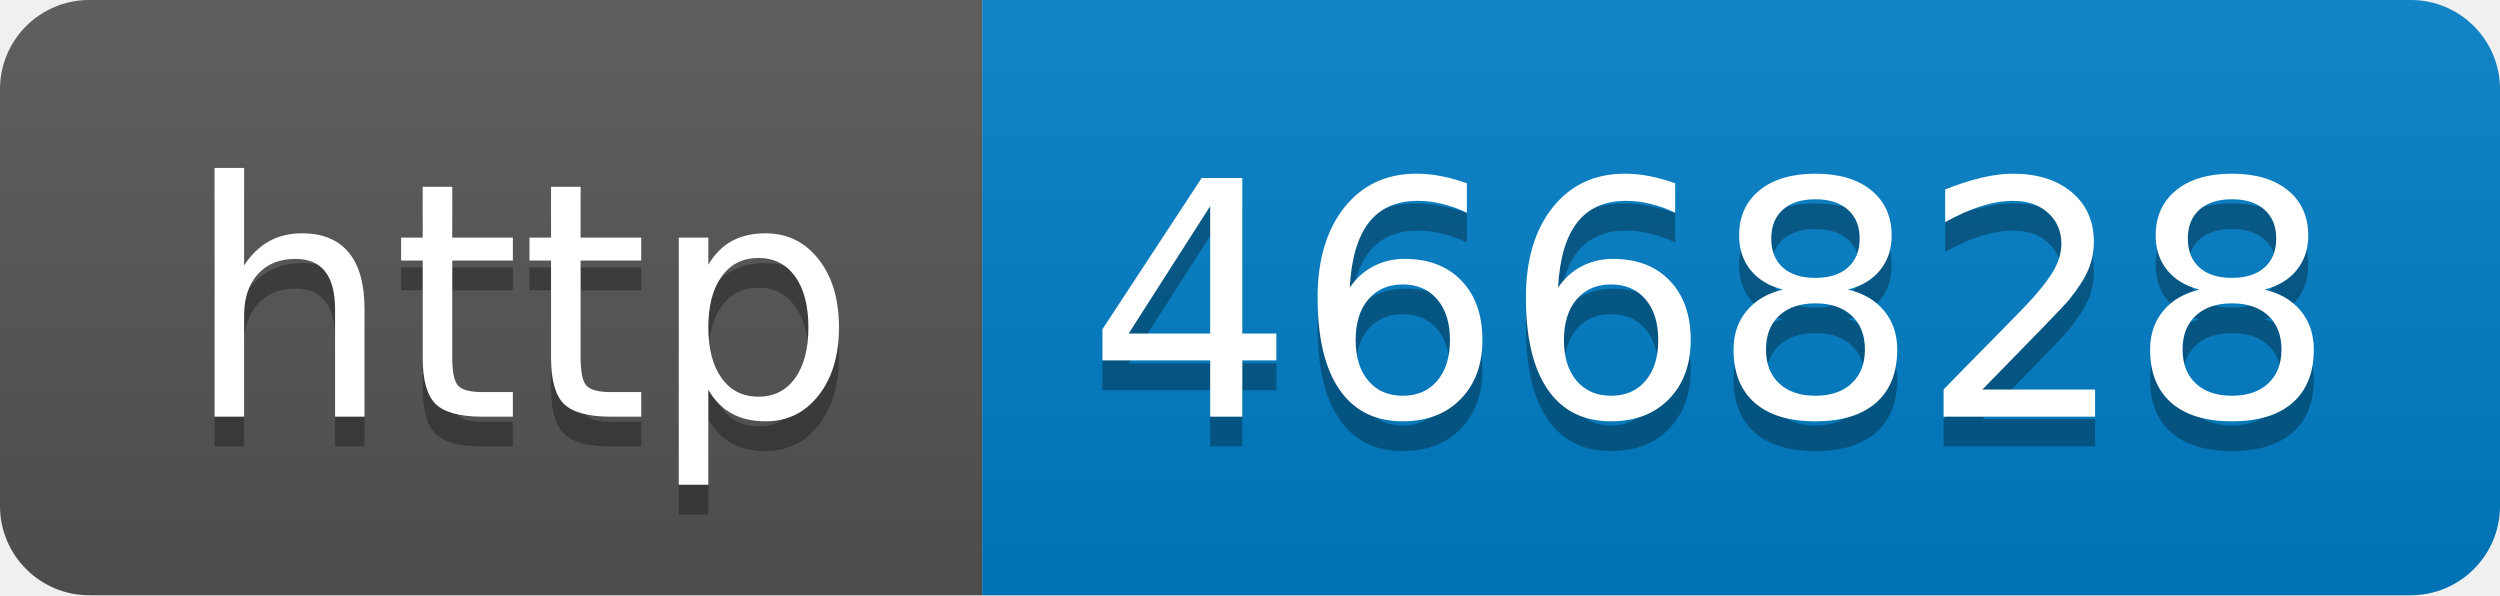
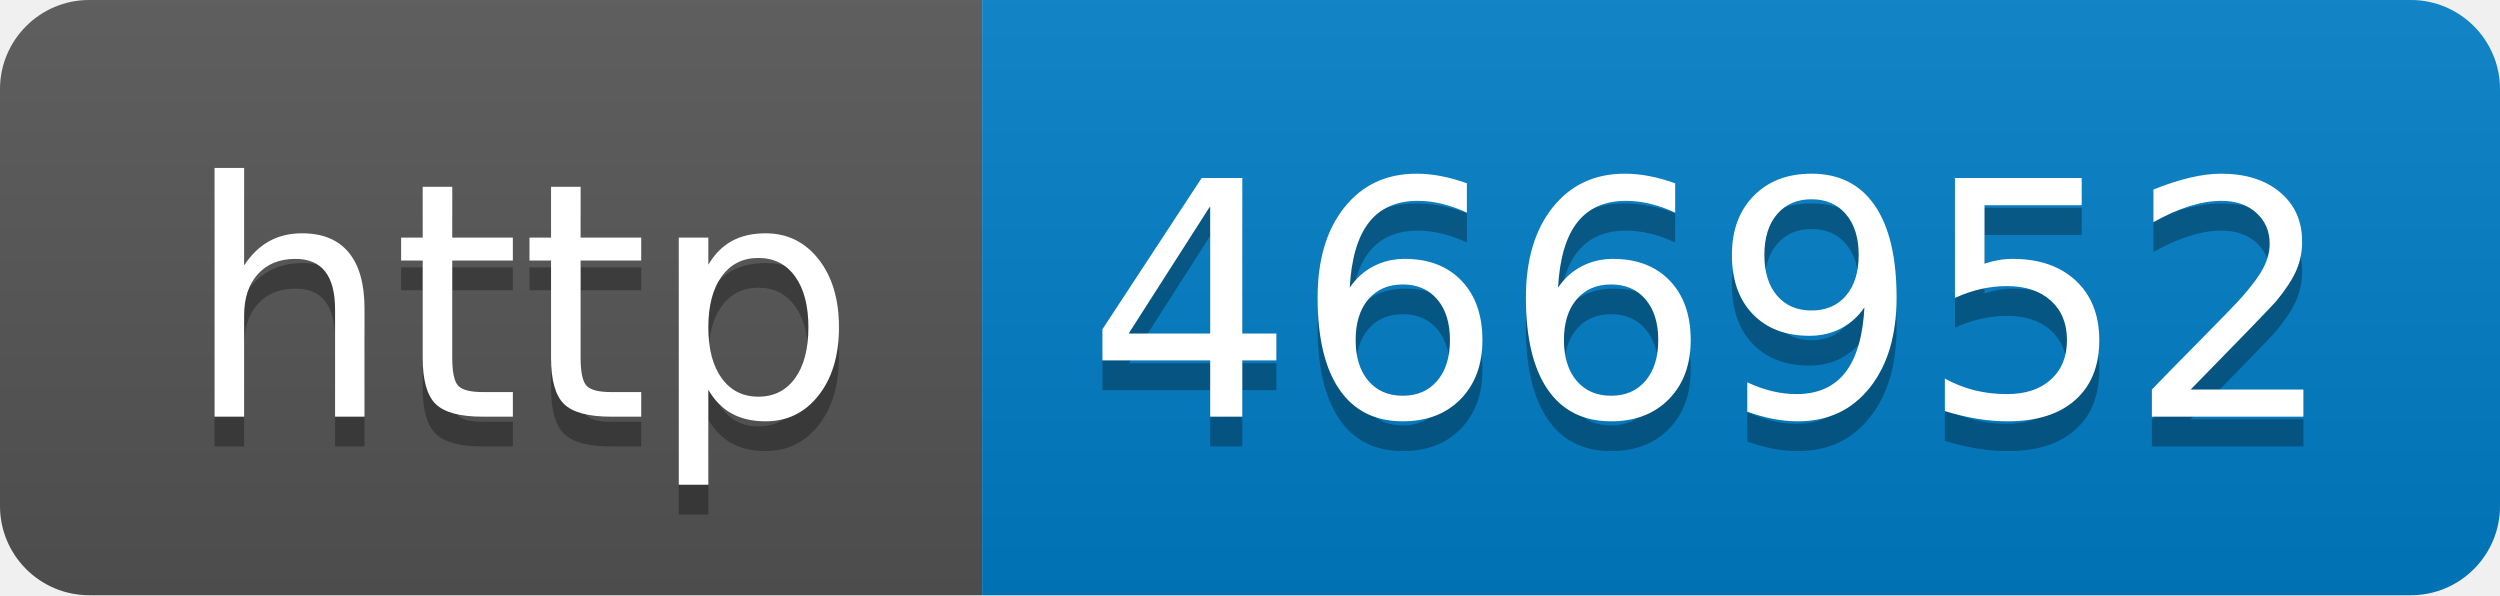
- <svg xmlns="http://www.w3.org/2000/svg" width="84" height="20" role="img" aria-label="http: 466828">
+ <svg xmlns="http://www.w3.org/2000/svg" width="84" height="20" role="img" aria-label="http: 466952">
  <linearGradient id="s" x2="0" y2="100%">
    <stop offset="0" stop-color="#bbb" stop-opacity=".1" />
    <stop offset="1" stop-opacity=".1" />
  </linearGradient>
  <clipPath id="r">
    <rect width="84" height="20" rx="3" fill="#fff" />
  </clipPath>
  <g clip-path="url(#r)">
    <rect width="33" height="20" fill="#555" />
    <rect x="33" width="51" height="20" fill="#007ec6" />
    <rect width="84" height="20" fill="url(#s)" />
  </g>
  <g fill="#fff" text-anchor="middle" font-family="Verdana,Geneva,DejaVu Sans,sans-serif" text-rendering="geometricPrecision" font-size="110">
    <text aria-hidden="true" x="175" y="150" fill="#010101" fill-opacity=".3" transform="scale(.1)" textLength="230">http</text>
    <text x="175" y="140" transform="scale(.1)" fill="#fff" textLength="230">http</text>
-     <text aria-hidden="true" x="575" y="150" fill="#010101" fill-opacity=".3" transform="scale(.1)" textLength="410">466828</text>
-     <text x="575" y="140" transform="scale(.1)" fill="#fff" textLength="410">466828</text>
+     <text aria-hidden="true" x="575" y="150" fill="#010101" fill-opacity=".3" transform="scale(.1)" textLength="410">466952</text>
+     <text x="575" y="140" transform="scale(.1)" fill="#fff" textLength="410">466952</text>
  </g>
</svg>
